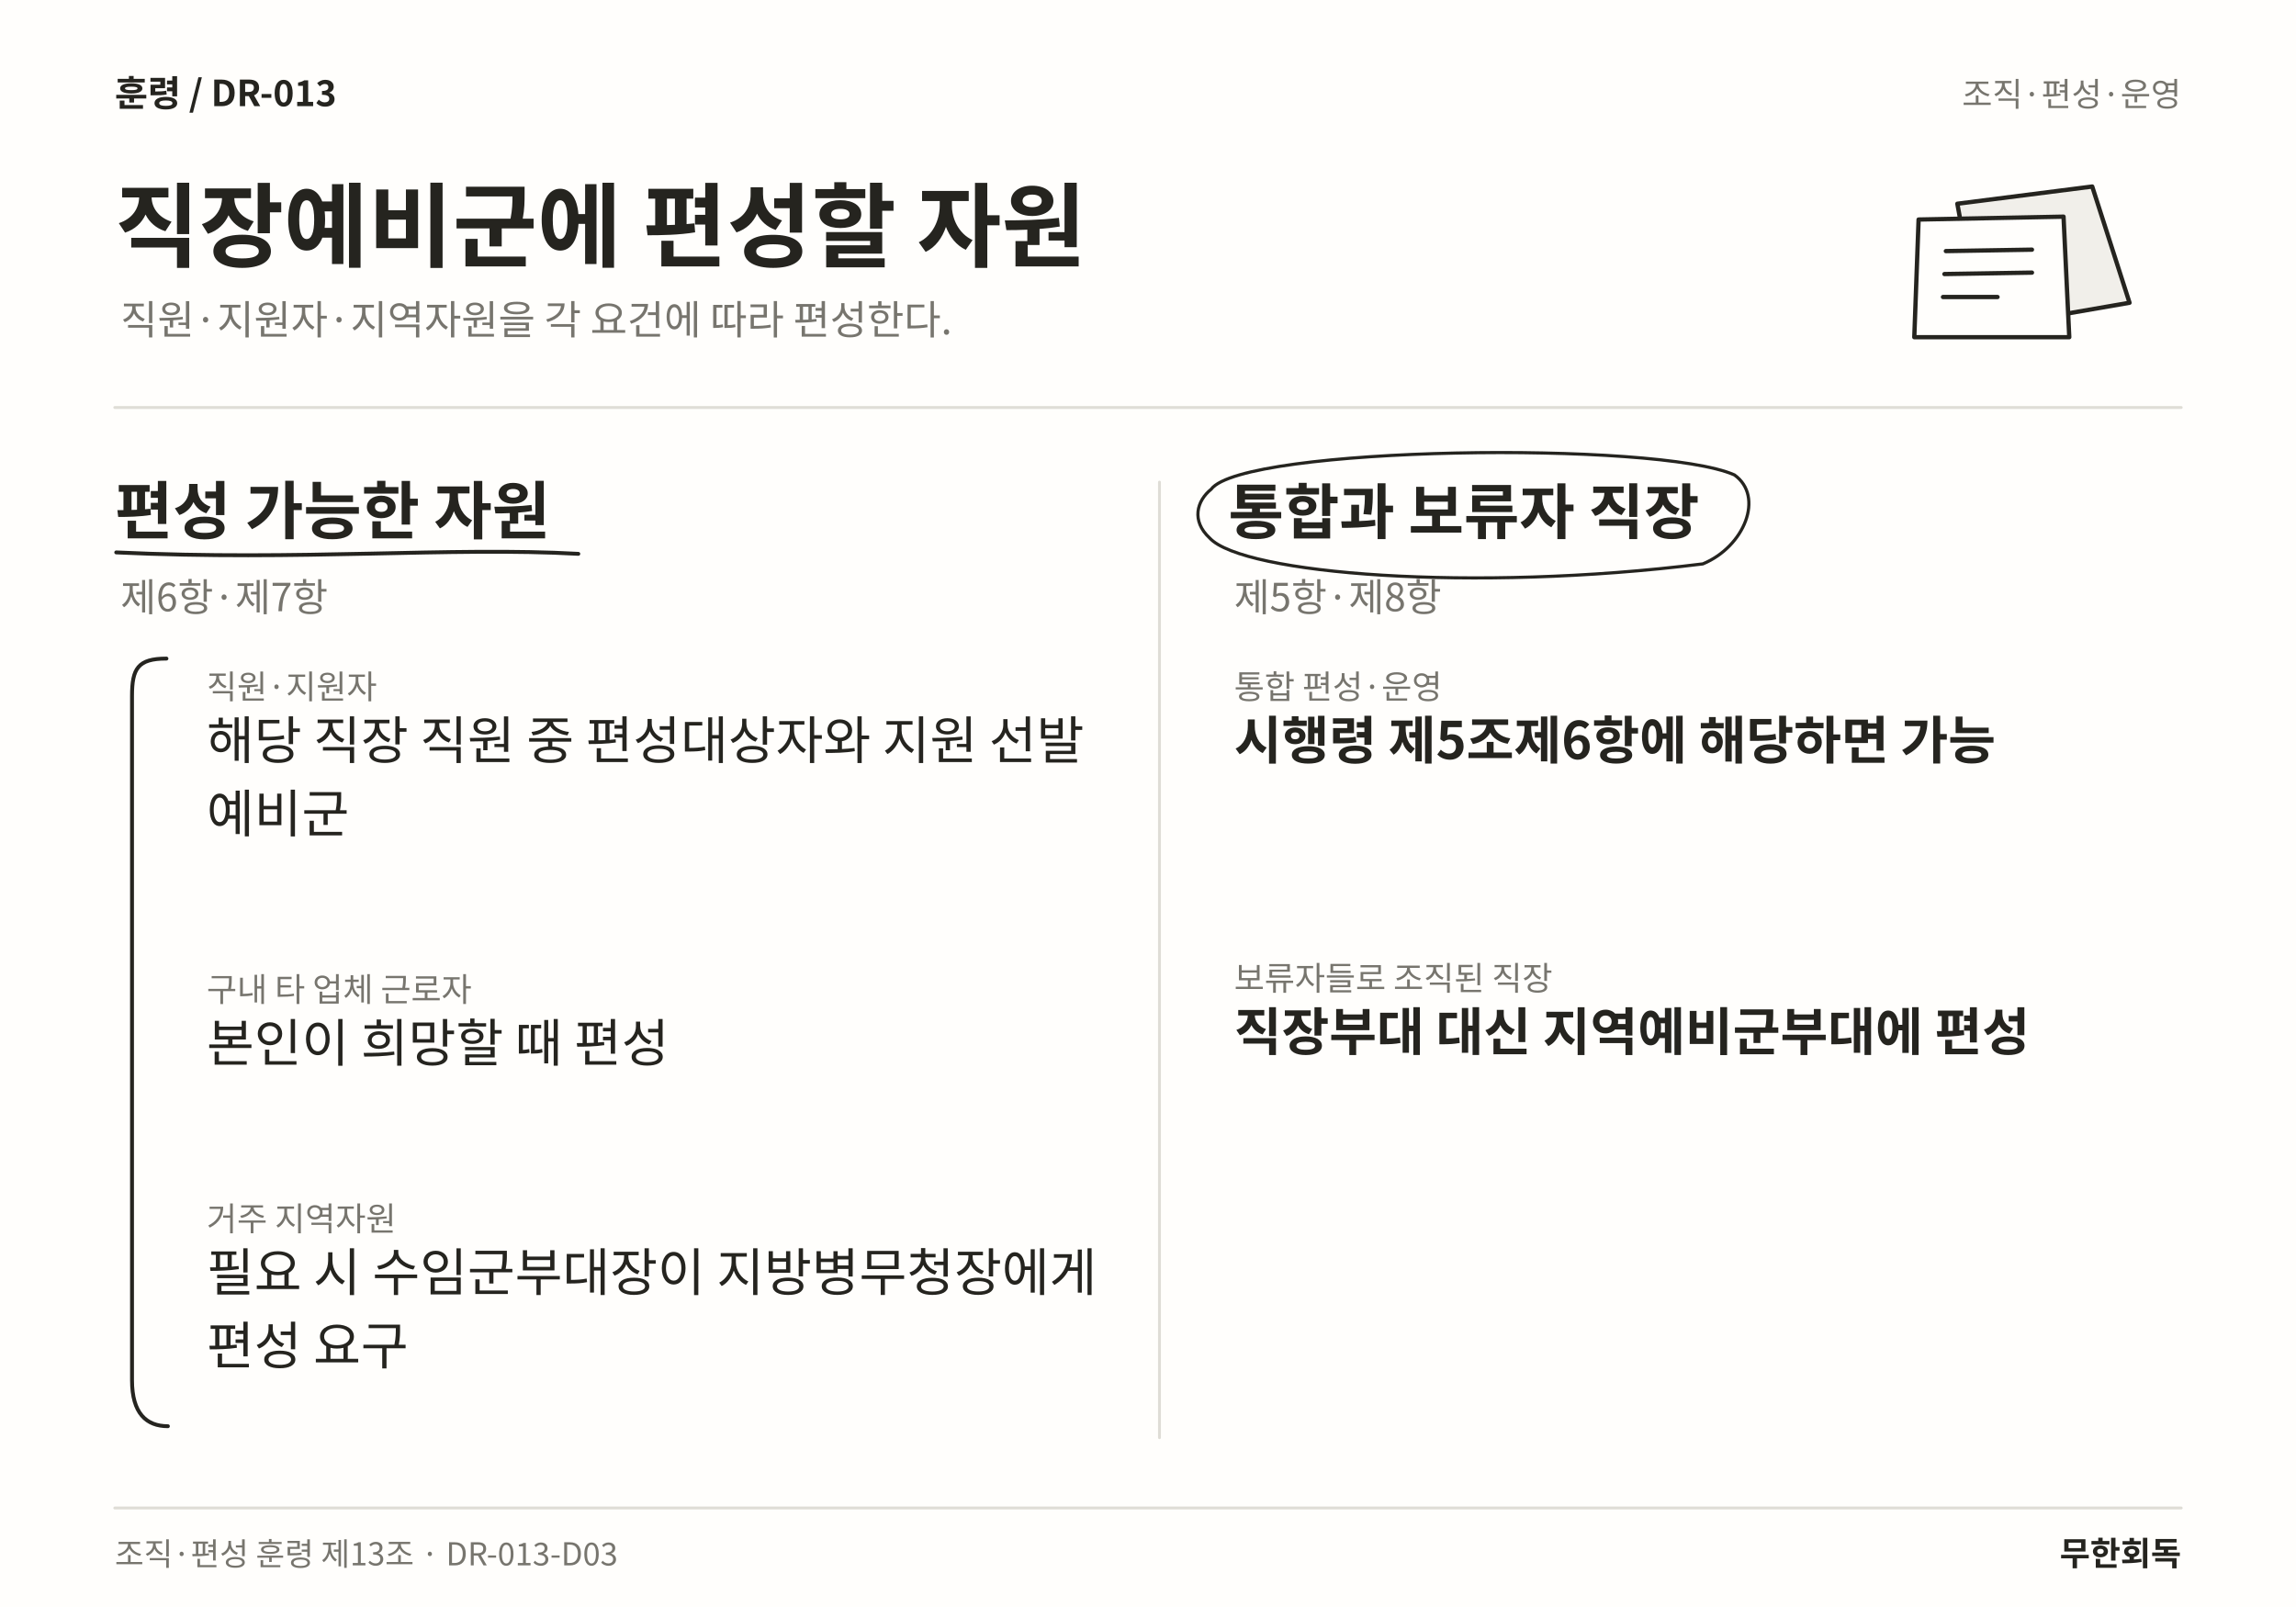
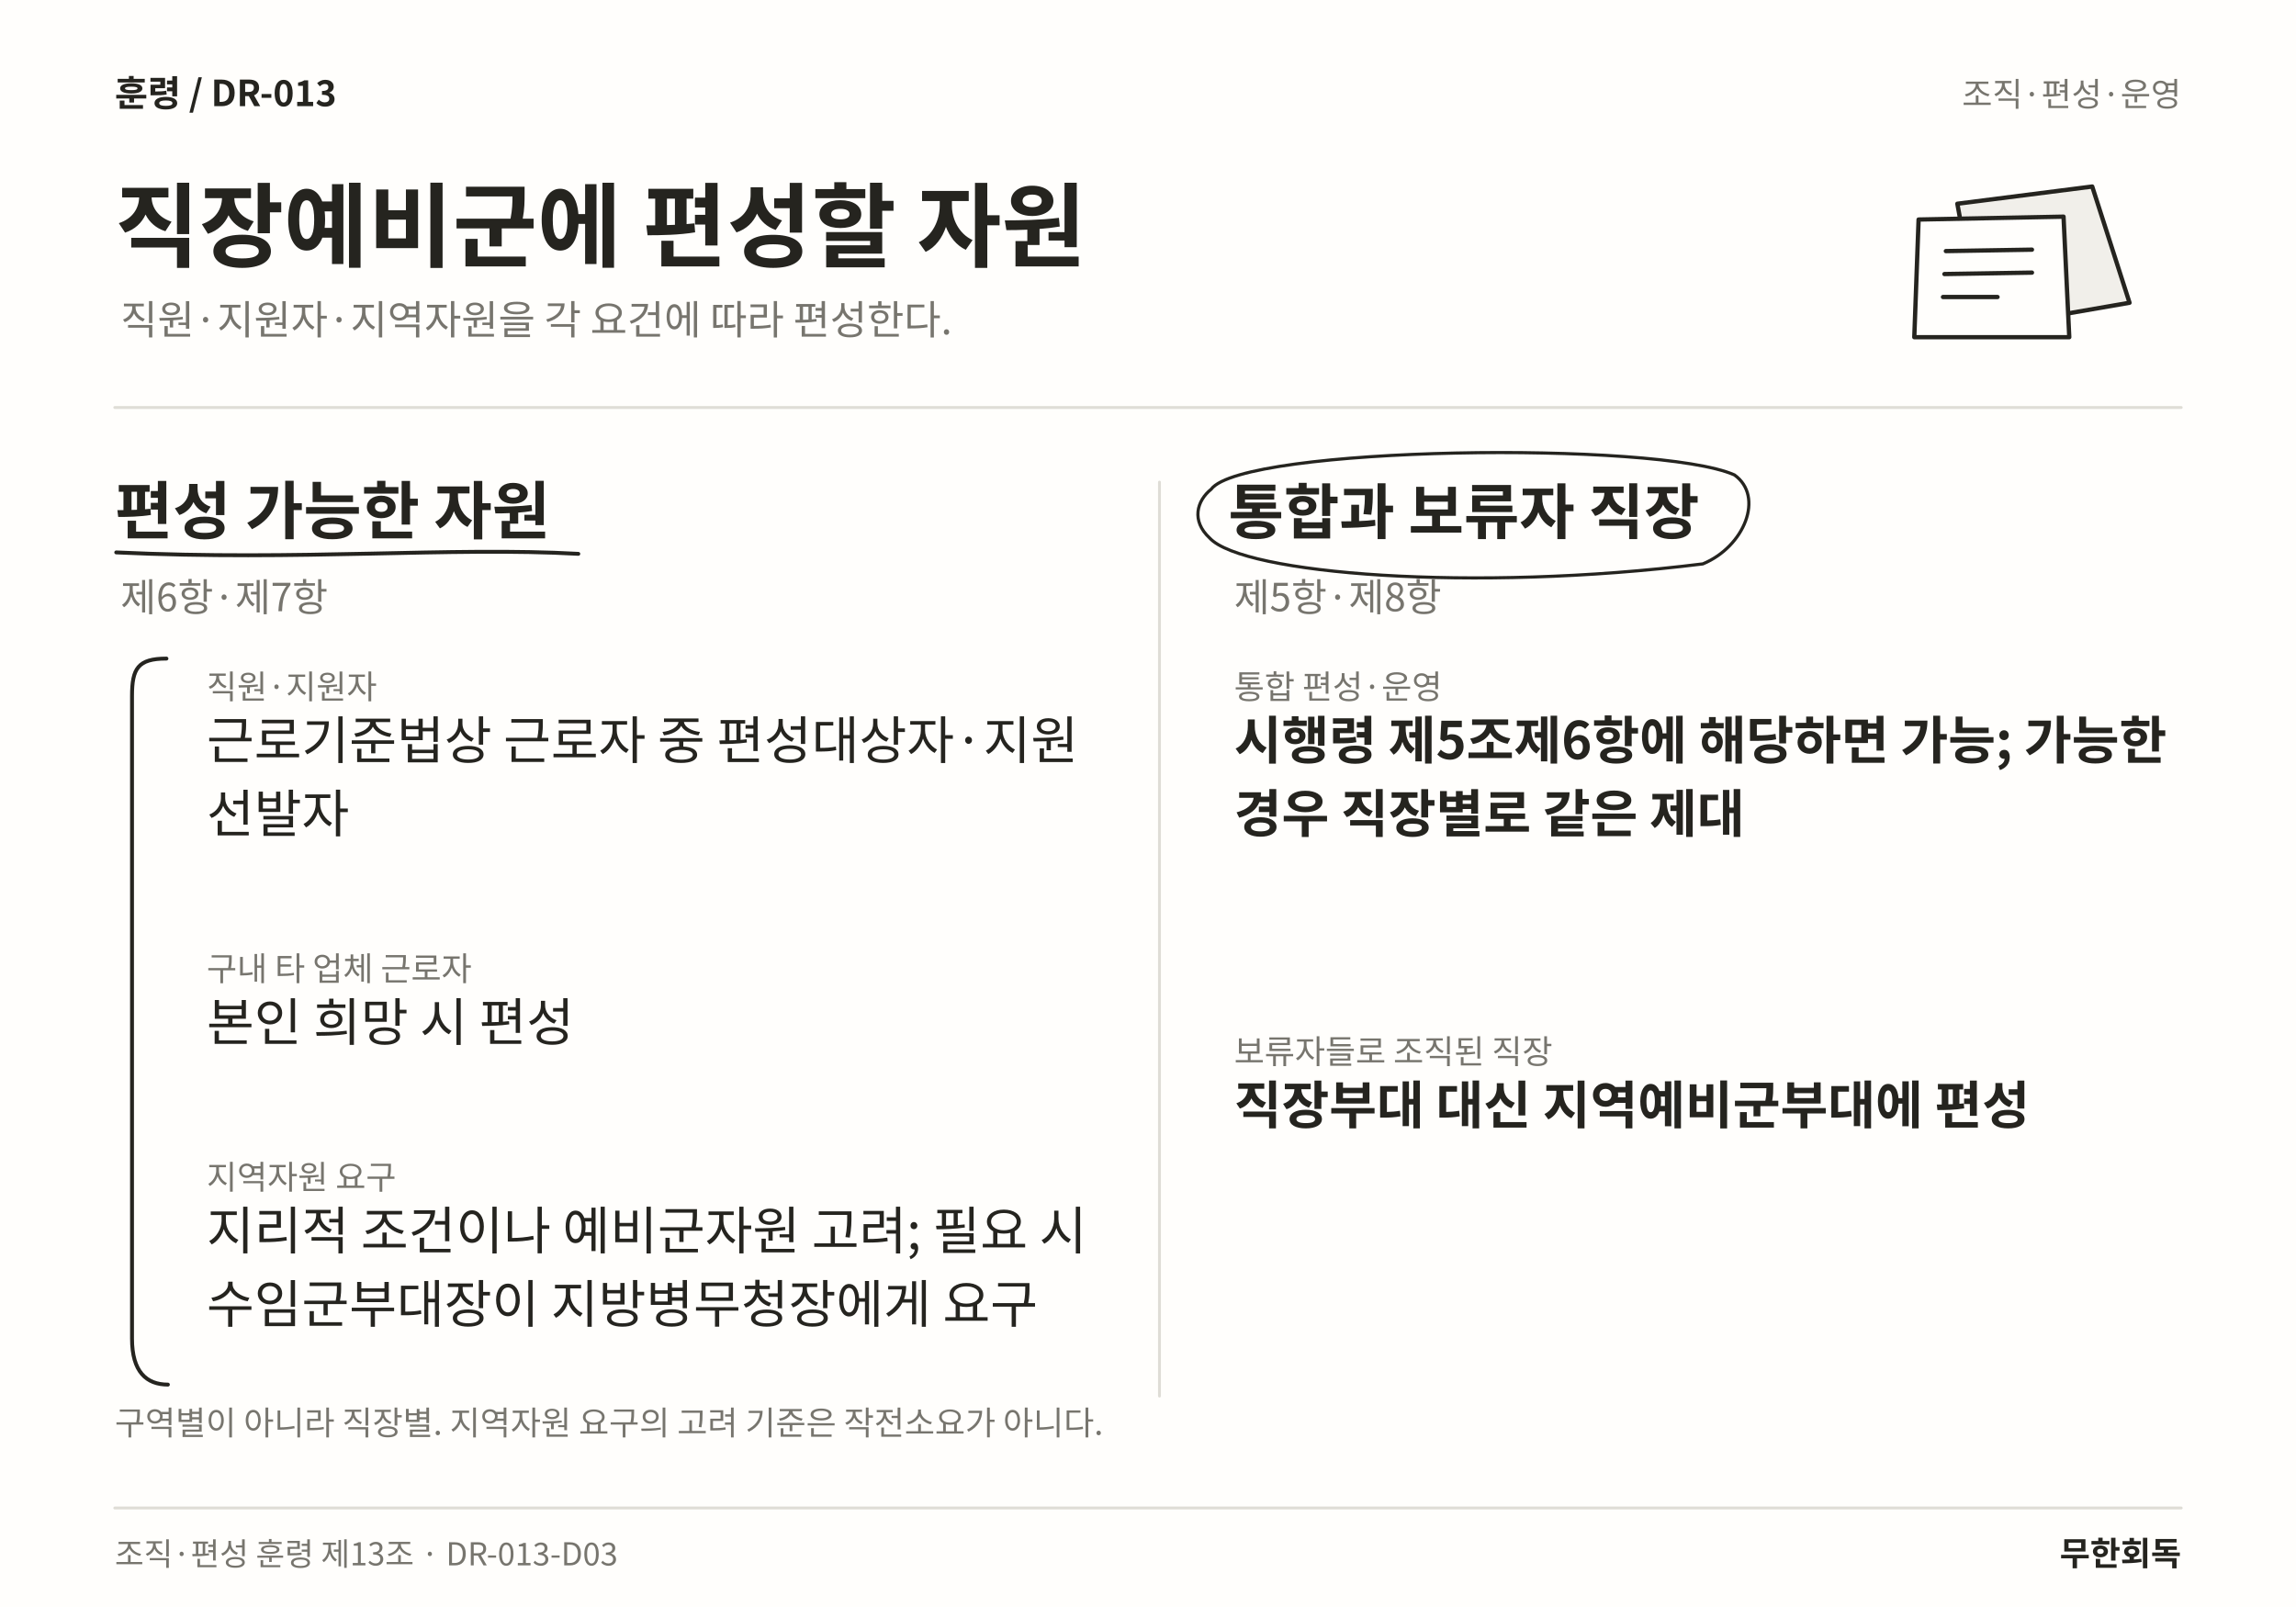
<svg xmlns="http://www.w3.org/2000/svg" width="1600" height="1120" viewBox="0 0 1600 1120" role="img" aria-labelledby="title desc" lang="ko">
  <rect width="1600" height="1120" fill="#FFFEFC" />
  <text x="80" y="74" font-family="Noto Sans CJK KR,Noto Sans KR,sans-serif" font-size="25" font-weight="700" fill="#25241F" text-anchor="start">훈령  /  DR-013</text>
  <text x="1520" y="74" font-family="Noto Sans CJK KR,Noto Sans KR,sans-serif" font-size="23" font-weight="400" fill="#77756E" text-anchor="end">조직·편성·운영</text>
  <text x="80" y="181" font-family="Noto Sans CJK KR,Noto Sans KR,sans-serif" font-size="64" font-weight="700" fill="#25241F" text-anchor="start">직장예비군에 편성할 자원</text>
  <text x="84" y="233" font-family="Noto Sans CJK KR,Noto Sans KR,sans-serif" font-size="28" font-weight="400" fill="#77756E" text-anchor="start">직원·지원자·지역자원을 각 요건에 따라 편성한다.</text>
  <path d="M1364 142 L1458 130 L1484 211 L1380 229 Z" fill="#F1EFEA" stroke="#25241F" stroke-width="3" stroke-linecap="round" stroke-linejoin="round" />
  <path d="M1337 153 L1438 151 L1442 235 L1334 235 Z" fill="#FFFEFC" stroke="#25241F" stroke-width="3" stroke-linecap="round" stroke-linejoin="round" />
  <path d="M1356 175 L1416 174 M1355 191 L1416 190 M1354 207 L1392 207" fill="none" stroke="#25241F" stroke-width="3" stroke-linecap="round" stroke-linejoin="round" />
  <line x1="80" y1="284" x2="1520" y2="284" stroke="#DFDDD6" stroke-width="2" stroke-linecap="round" />
-   <line x1="808" y1="336" x2="808" y2="1002" stroke="#DFDDD6" stroke-width="2" stroke-linecap="round" />
+   <line x1="808" y1="336" x2="808" y2="973" stroke="#DFDDD6" stroke-width="2" stroke-linecap="round" />
  <text x="80" y="372" font-family="Noto Sans CJK KR,Noto Sans KR,sans-serif" font-size="44" font-weight="700" fill="#25241F" text-anchor="start">편성 가능한 자원</text>
  <path d="M81 385 C209.367 391 314.092 381 403.016 386" fill="none" stroke="#25241F" stroke-width="2.7" stroke-linecap="round" stroke-linejoin="round" />
  <text x="84" y="426" font-family="Noto Sans CJK KR,Noto Sans KR,sans-serif" font-size="27" font-weight="400" fill="#77756E" text-anchor="start">제6항·제7항</text>
  <text x="144" y="487" font-family="Noto Sans CJK KR,Noto Sans KR,sans-serif" font-size="23" font-weight="400" fill="#77756E" text-anchor="start">직원·지원자</text>
-   <text x="144" y="529" font-family="Noto Sans CJK KR,Noto Sans KR,sans-serif" font-size="36" font-weight="400" fill="#25241F" text-anchor="start">해당 직장 직원 중 편성대상자와 지원 선발</text>
-   <text x="144" y="580.12" font-family="Noto Sans CJK KR,Noto Sans KR,sans-serif" font-size="36" font-weight="400" fill="#25241F" text-anchor="start">예비군</text>
-   <text x="144" y="697.94" font-family="Noto Sans CJK KR,Noto Sans KR,sans-serif" font-size="23" font-weight="400" fill="#77756E" text-anchor="start">구내 타 업체 근로자</text>
-   <text x="144" y="739.94" font-family="Noto Sans CJK KR,Noto Sans KR,sans-serif" font-size="36" font-weight="400" fill="#25241F" text-anchor="start">본인이 희망할 때 편성</text>
-   <text x="144" y="857.76" font-family="Noto Sans CJK KR,Noto Sans KR,sans-serif" font-size="23" font-weight="400" fill="#77756E" text-anchor="start">거주 지역자원</text>
-   <text x="144" y="899.76" font-family="Noto Sans CJK KR,Noto Sans KR,sans-serif" font-size="36" font-weight="400" fill="#25241F" text-anchor="start">필요 시 수임군부대장이 지방병무청장에게</text>
-   <text x="144" y="950.88" font-family="Noto Sans CJK KR,Noto Sans KR,sans-serif" font-size="36" font-weight="400" fill="#25241F" text-anchor="start">편성 요구</text>
-   <path d="M116 459 C96 459 92 466 92 485 L92 962 C92 985 102 994 117 994" fill="none" stroke="#25241F" stroke-width="2.7" stroke-linecap="round" stroke-linejoin="round" />
+   <text x="144" y="529" font-family="Noto Sans CJK KR,Noto Sans KR,sans-serif" font-size="36" font-weight="400" fill="#25241F" text-anchor="start">근로기준법상 근로자 중 편성대상자·지원</text>
+   <text x="144" y="580.12" font-family="Noto Sans CJK KR,Noto Sans KR,sans-serif" font-size="36" font-weight="400" fill="#25241F" text-anchor="start">선발자</text>
+   <text x="144" y="683.44" font-family="Noto Sans CJK KR,Noto Sans KR,sans-serif" font-size="23" font-weight="400" fill="#77756E" text-anchor="start">구내 타 업체 근로자</text>
+   <text x="144" y="725.44" font-family="Noto Sans CJK KR,Noto Sans KR,sans-serif" font-size="36" font-weight="400" fill="#25241F" text-anchor="start">본인 희망 시 편성</text>
+   <text x="144" y="828.76" font-family="Noto Sans CJK KR,Noto Sans KR,sans-serif" font-size="23" font-weight="400" fill="#77756E" text-anchor="start">지역자원 요구</text>
+   <text x="144" y="870.76" font-family="Noto Sans CJK KR,Noto Sans KR,sans-serif" font-size="36" font-weight="400" fill="#25241F" text-anchor="start">지리적 조건이나 예비군자원 고려; 필요 시</text>
+   <text x="144" y="921.88" font-family="Noto Sans CJK KR,Noto Sans KR,sans-serif" font-size="36" font-weight="400" fill="#25241F" text-anchor="start">수임군부대장이 지방병무청장에게 요구</text>
+   <path d="M116 459 C96 459 92 466 92 485 L92 933 C92 956 102 965 117 965" fill="none" stroke="#25241F" stroke-width="2.7" stroke-linecap="round" stroke-linejoin="round" />
  <text x="856" y="372" font-family="Noto Sans CJK KR,Noto Sans KR,sans-serif" font-size="42" font-weight="700" fill="#25241F" text-anchor="start">통합과 보류자 직장</text>
  <path d="M844 341 C866 311 1154.66 307 1208.66 331 C1229.66 346 1215.66 381 1186.66 393 C1026.33 413 866 400 843 375 C830 363 834 349 844 341" fill="none" stroke="#25241F" stroke-width="2.2" stroke-linecap="round" stroke-linejoin="round" />
  <text x="860" y="426" font-family="Noto Sans CJK KR,Noto Sans KR,sans-serif" font-size="27" font-weight="400" fill="#77756E" text-anchor="start">제5항·제8항</text>
  <text x="860" y="487" font-family="Noto Sans CJK KR,Noto Sans KR,sans-serif" font-size="23" font-weight="400" fill="#77756E" text-anchor="start">통합 편성·운영</text>
-   <text x="860" y="529" font-family="Noto Sans CJK KR,Noto Sans KR,sans-serif" font-size="36" font-weight="700" fill="#25241F" text-anchor="start">시행령 제5조제6항에 해당하면 가능</text>
-   <text x="860" y="690.12" font-family="Noto Sans CJK KR,Noto Sans KR,sans-serif" font-size="23" font-weight="400" fill="#77756E" text-anchor="start">보류자들로 조직된 직장</text>
-   <text x="860" y="732.12" font-family="Noto Sans CJK KR,Noto Sans KR,sans-serif" font-size="36" font-weight="700" fill="#25241F" text-anchor="start">직장부대 대신 지역예비군부대에 편성</text>
+   <text x="860" y="529" font-family="Noto Sans CJK KR,Noto Sans KR,sans-serif" font-size="36" font-weight="700" fill="#25241F" text-anchor="start">시행령 제5조제6항에 해당하면 가능; 가능한</text>
+   <text x="860" y="580.12" font-family="Noto Sans CJK KR,Noto Sans KR,sans-serif" font-size="36" font-weight="700" fill="#25241F" text-anchor="start">경우 직장별로 같은 제대</text>
+   <text x="860" y="741.24" font-family="Noto Sans CJK KR,Noto Sans KR,sans-serif" font-size="23" font-weight="400" fill="#77756E" text-anchor="start">보류자들로 조직된 직장</text>
+   <text x="860" y="783.24" font-family="Noto Sans CJK KR,Noto Sans KR,sans-serif" font-size="36" font-weight="700" fill="#25241F" text-anchor="start">직장부대 대신 지역예비군부대에 편성</text>
+   <text x="80" y="1000" font-family="Noto Sans CJK KR,Noto Sans KR,sans-serif" font-size="23" font-weight="400" fill="#77756E" text-anchor="start">구역별이 아니라 직장별. 지역자원 요구의 고려 기준은 작전소요가 아니다.</text>
  <line x1="80" y1="1051" x2="1520" y2="1051" stroke="#DFDDD6" stroke-width="2" stroke-linecap="round" />
  <text x="80" y="1091" font-family="Noto Sans CJK KR,Noto Sans KR,sans-serif" font-size="22" font-weight="400" fill="#77756E" text-anchor="start">조직·편성 훈령 제13조 · DR-013-D03</text>
  <text x="1520" y="1091" font-family="Noto Sans CJK KR,Noto Sans KR,sans-serif" font-size="23" font-weight="700" fill="#25241F" text-anchor="end">무한회독</text>
</svg>
